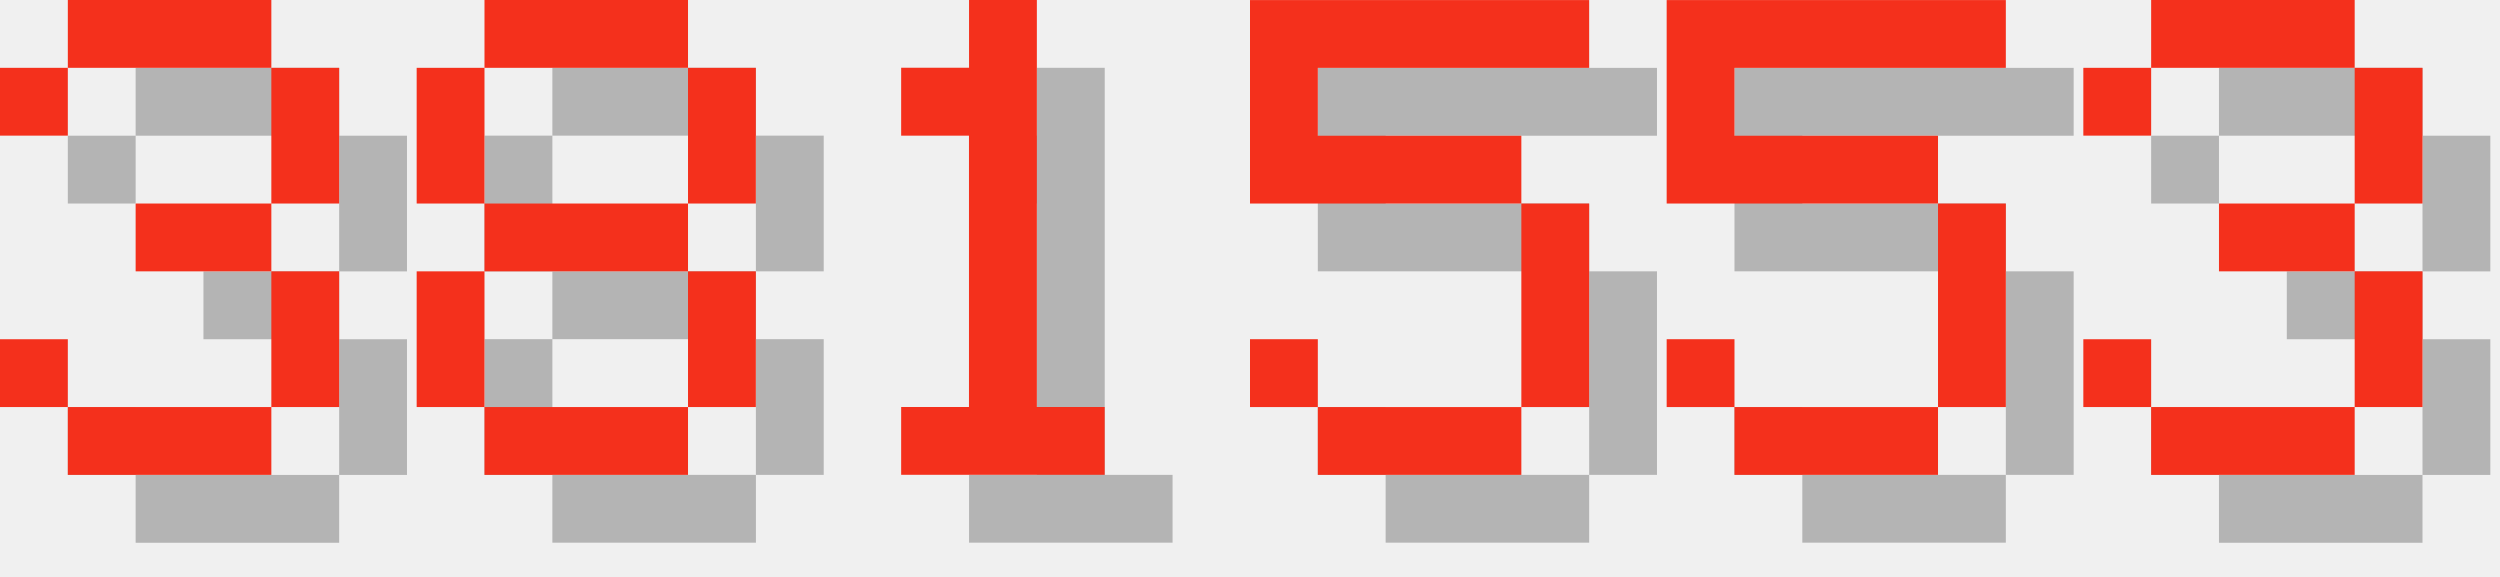
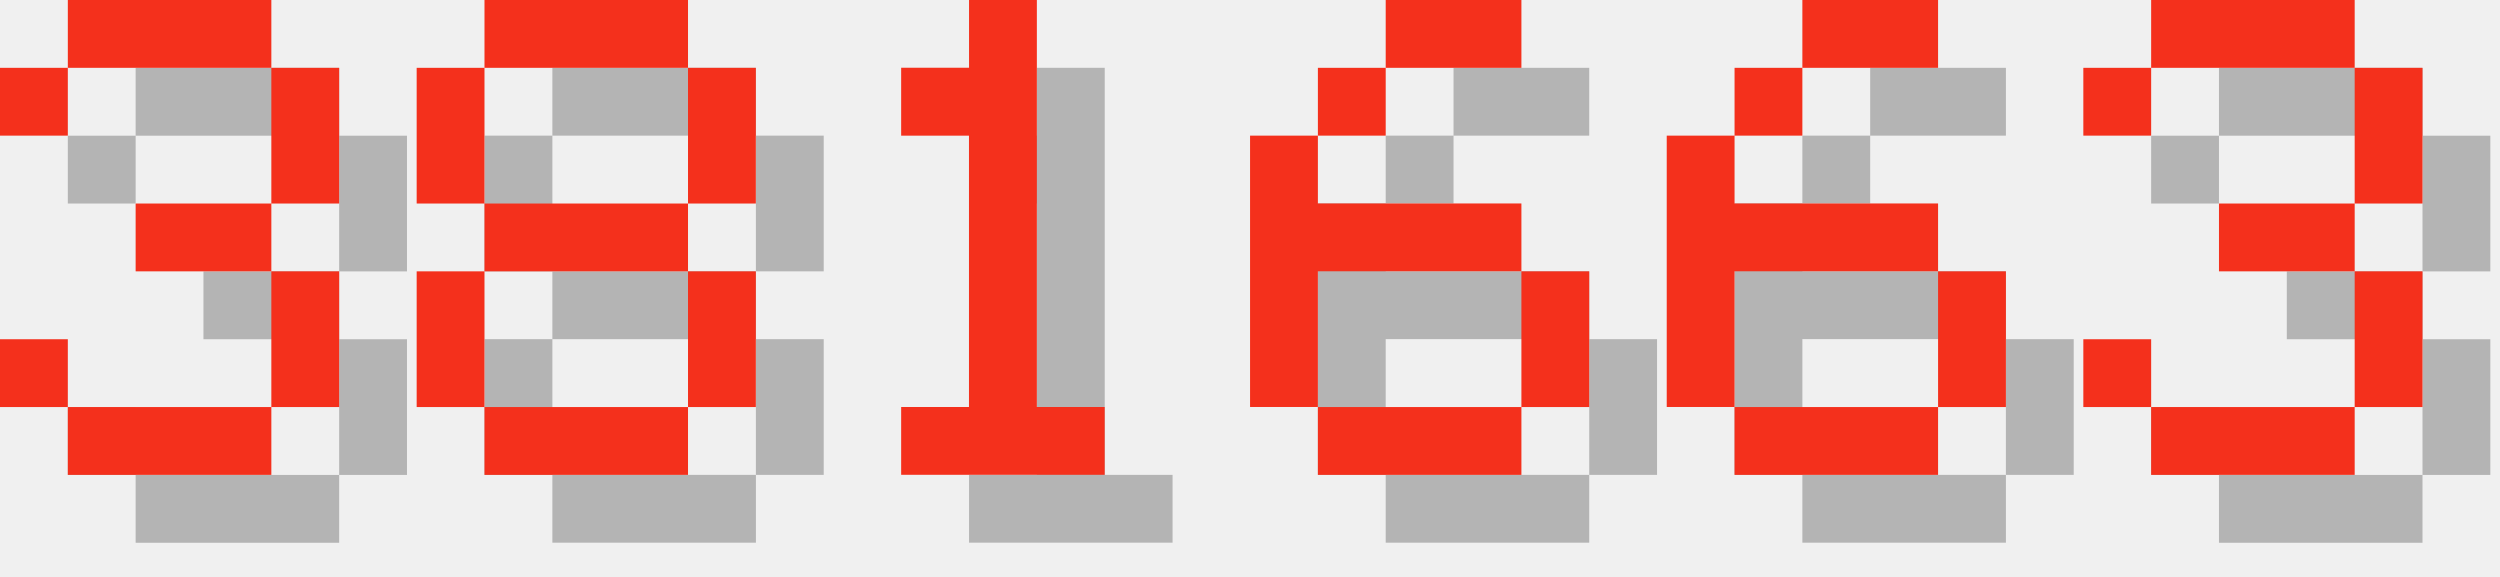
<svg xmlns="http://www.w3.org/2000/svg" version="1.1" width="156.0" height="36">
  <style>
        .text-foreground {
            fill: #F4301C;
        }
        .text-shadow {
            fill: #000000;
            fill-opacity: 0.25;
        }
    </style>
  <g class="digit" id="digit_3" transform="translate(0.0, 0), scale(4)">
    <path id="digit_3_shadow" class="text-shadow" d="m1.058 2.117v1.058h1.058v-1.058h3.175v2.117h-2.117v1.058h2.117v2.117h-3.175v-1.058h-1.058v1.058h1.058v1.058h3.175v-1.058h1.058v-2.117h-1.058v-1.058h1.058v-2.117h-1.058v-1.058h-3.175v1.058h-1.058z" fill-opacity=".5" style="paint-order:stroke fill markers" />
    <path id="digit_3_fg" class="text-foreground" d="m0 1.058v1.058h1.058v-1.058h3.175v2.117h-2.117v1.058h2.117v2.117h-3.175v-1.058h-1.058v1.058h1.058v1.058h3.175v-1.058h1.058v-2.117h-1.058v-1.058h1.058v-2.117h-1.058v-1.058h-3.175v1.058h-1.058z" fill="#fff" style="paint-order:stroke fill markers" />
  </g>
  <g class="digit" id="digit_8" transform="translate(26.0, 0), scale(4)">
    <path id="digit_8_shadow" class="text-shadow" d="m2.117 1.058v1.058h3.175v-1.058h-3.175zm3.175 1.058v2.117h1.058v-2.117h-1.058zm0 2.117h-3.175v1.058h3.175v-1.058zm0 1.058v2.117h1.058v-2.117h-1.058zm0 2.117h-3.175v1.058h3.175v-1.058zm-3.175 0v-2.117h-1.058v2.117h1.058zm0-3.175v-2.117h-1.058v2.117h1.058z" fill-opacity=".5" style="paint-order:stroke fill markers" />
    <path id="digit_8_fg" class="text-foreground" d="m1.058 0v1.058h3.175v-1.058h-3.175zm3.175 1.058v2.117h1.058v-2.117h-1.058zm0 2.117h-3.175v1.058h3.175v-1.058zm0 1.058v2.117h1.058v-2.117h-1.058zm0 2.117h-3.175v1.058h3.175v-1.058zm-3.175 0v-2.117h-1.058v2.117h1.058zm0-3.175v-2.117h-1.058v2.117h1.058z" fill="#fff" style="paint-order:stroke fill markers" />
  </g>
  <g class="digit" id="digit_1" transform="translate(52.0, 0), scale(4)">
    <path id="digit_1_shadow" class="text-shadow" d="m2.117 2.117v1.058h1.058v4.233h-1.058v1.058h3.175v-1.058h-1.058v-6.35h-1.058v1.058h-1.058z" fill-opacity=".5" style="paint-order:stroke fill markers" />
    <path id="digit_1_fg" class="text-foreground" d="m1.058 1.058v1.058h1.058v4.233h-1.058v1.058h3.175v-1.058h-1.058v-6.35h-1.058v1.058h-1.058z" fill="#fff" style="paint-order:stroke fill markers" />
  </g>
-   <g class="digit" id="digit_5" transform="translate(78.0, 0), scale(4)">
-     <path id="digit_5_shadow" class="text-shadow" d="m1.058 1.058v3.175h4.233v3.175h-3.175v-1.058h-1.058v1.058h1.058v1.058h3.175v-1.058h1.058v-3.175h-1.058v-1.058h-3.175v-1.058h4.233v-1.058h-5.292z" fill-opacity=".5" style="paint-order:stroke fill markers" />
-     <path id="digit_5_fg" class="text-foreground" d="m0 0v3.175h4.233v3.175h-3.175v-1.058h-1.058v1.058h1.058v1.058h3.175v-1.058h1.058v-3.175h-1.058v-1.058h-3.175v-1.058h4.233v-1.058h-5.292z" fill="#fff" style="paint-order:stroke fill markers" />
+   <g class="digit" id="digit_6" transform="translate(78.0, 0), scale(4)">
+     <path id="digit_6_shadow" class="text-shadow" d="m3.175 1.058v1.058h2.117v-1.058h-2.117zm0 1.058h-1.058v1.058h1.058v-1.058zm-1.058 1.058h-1.058v4.233h1.058v-2.117h3.175v-1.058h-3.175v-1.058zm3.175 2.117v2.117h1.058v-2.117h-1.058zm0 2.117h-3.175v1.058h3.175v-1.058z" fill-opacity=".5" style="paint-order:stroke fill markers" />
+     <path id="digit_6_fg" class="text-foreground" d="m2.117 0v1.058h2.117v-1.058h-2.117zm0 1.058h-1.058v1.058h1.058v-1.058zm-1.058 1.058h-1.058v4.233h1.058v-2.117h3.175v-1.058h-3.175v-1.058zm3.175 2.117v2.117h1.058v-2.117h-1.058zm0 2.117h-3.175v1.058h3.175v-1.058z" fill="#fff" style="paint-order:stroke fill markers" />
  </g>
-   <g class="digit" id="digit_5" transform="translate(104.0, 0), scale(4)">
-     <path id="digit_5_shadow" class="text-shadow" d="m1.058 1.058v3.175h4.233v3.175h-3.175v-1.058h-1.058v1.058h1.058v1.058h3.175v-1.058h1.058v-3.175h-1.058v-1.058h-3.175v-1.058h4.233v-1.058h-5.292z" fill-opacity=".5" style="paint-order:stroke fill markers" />
-     <path id="digit_5_fg" class="text-foreground" d="m0 0v3.175h4.233v3.175h-3.175v-1.058h-1.058v1.058h1.058v1.058h3.175v-1.058h1.058v-3.175h-1.058v-1.058h-3.175v-1.058h4.233v-1.058h-5.292z" fill="#fff" style="paint-order:stroke fill markers" />
+   <g class="digit" id="digit_6" transform="translate(104.0, 0), scale(4)">
+     <path id="digit_6_shadow" class="text-shadow" d="m3.175 1.058v1.058h2.117v-1.058h-2.117zm0 1.058h-1.058v1.058h1.058v-1.058zm-1.058 1.058h-1.058v4.233h1.058v-2.117h3.175v-1.058h-3.175v-1.058zm3.175 2.117v2.117h1.058v-2.117h-1.058zm0 2.117h-3.175v1.058h3.175v-1.058z" fill-opacity=".5" style="paint-order:stroke fill markers" />
+     <path id="digit_6_fg" class="text-foreground" d="m2.117 0v1.058h2.117v-1.058h-2.117zm0 1.058h-1.058v1.058h1.058v-1.058zm-1.058 1.058h-1.058v4.233h1.058v-2.117h3.175v-1.058h-3.175v-1.058zm3.175 2.117v2.117h1.058v-2.117h-1.058zm0 2.117h-3.175v1.058h3.175v-1.058z" fill="#fff" style="paint-order:stroke fill markers" />
  </g>
  <g class="digit" id="digit_3" transform="translate(130.0, 0), scale(4)">
    <path id="digit_3_shadow" class="text-shadow" d="m1.058 2.117v1.058h1.058v-1.058h3.175v2.117h-2.117v1.058h2.117v2.117h-3.175v-1.058h-1.058v1.058h1.058v1.058h3.175v-1.058h1.058v-2.117h-1.058v-1.058h1.058v-2.117h-1.058v-1.058h-3.175v1.058h-1.058z" fill-opacity=".5" style="paint-order:stroke fill markers" />
    <path id="digit_3_fg" class="text-foreground" d="m0 1.058v1.058h1.058v-1.058h3.175v2.117h-2.117v1.058h2.117v2.117h-3.175v-1.058h-1.058v1.058h1.058v1.058h3.175v-1.058h1.058v-2.117h-1.058v-1.058h1.058v-2.117h-1.058v-1.058h-3.175v1.058h-1.058z" fill="#fff" style="paint-order:stroke fill markers" />
  </g>
</svg>
